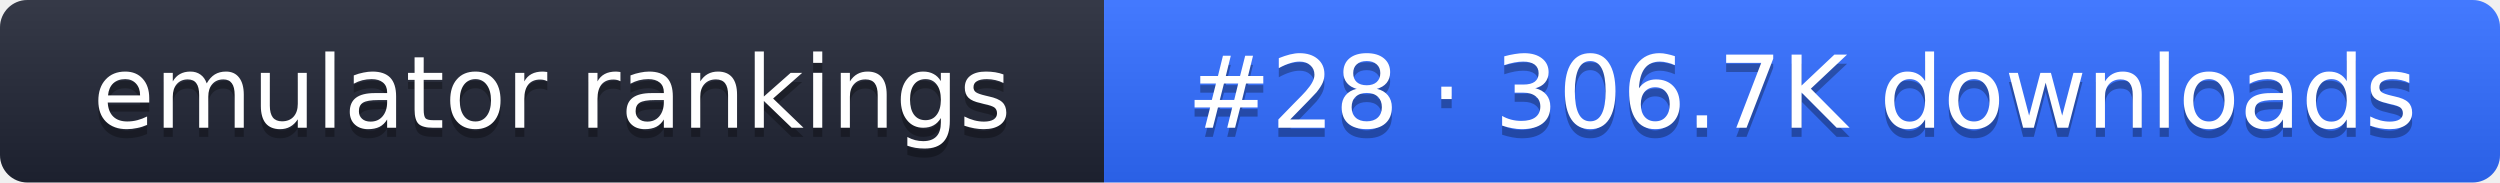
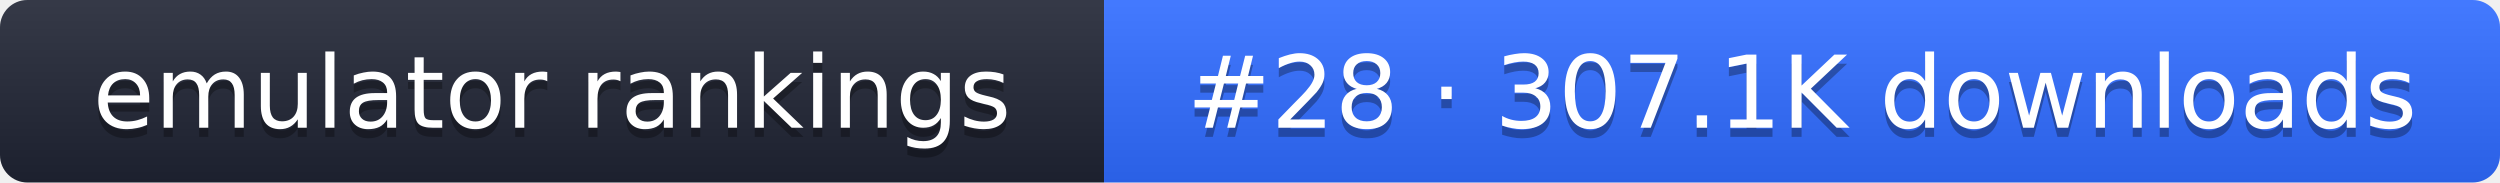
- <svg xmlns="http://www.w3.org/2000/svg" width="274" height="20" role="img" aria-label="emulator rankings: #28 · 306.7K downloads">
+ <svg xmlns="http://www.w3.org/2000/svg" width="274" height="20" role="img" aria-label="emulator rankings: #28 · 307.1K downloads">
  <linearGradient id="g" x2="0" y2="100%">
    <stop offset="0" stop-color="#fff" stop-opacity=".1" />
    <stop offset="1" stop-opacity=".1" />
  </linearGradient>
  <clipPath id="r">
    <rect width="274" height="20" rx="3" fill="#fff" />
  </clipPath>
  <g clip-path="url(#r)">
    <rect width="121" height="20" fill="#1f2433" />
    <rect x="121" width="153" height="20" fill="#2f6bff" />
    <rect width="274" height="20" fill="url(#g)" />
  </g>
  <g fill="#fff" text-anchor="middle" font-family="Verdana,DejaVu Sans,sans-serif" font-size="11">
    <text x="60.5" y="15" fill="#010101" fill-opacity=".3">emulator rankings</text>
    <text x="60.5" y="14">emulator rankings</text>
-     <text x="197.5" y="15" fill="#010101" fill-opacity=".3">#28 · 306.7K downloads</text>
-     <text x="197.5" y="14">#28 · 306.7K downloads</text>
+     <text x="197.5" y="15" fill="#010101" fill-opacity=".3">#28 · 307.1K downloads</text>
+     <text x="197.5" y="14">#28 · 307.1K downloads</text>
  </g>
</svg>
